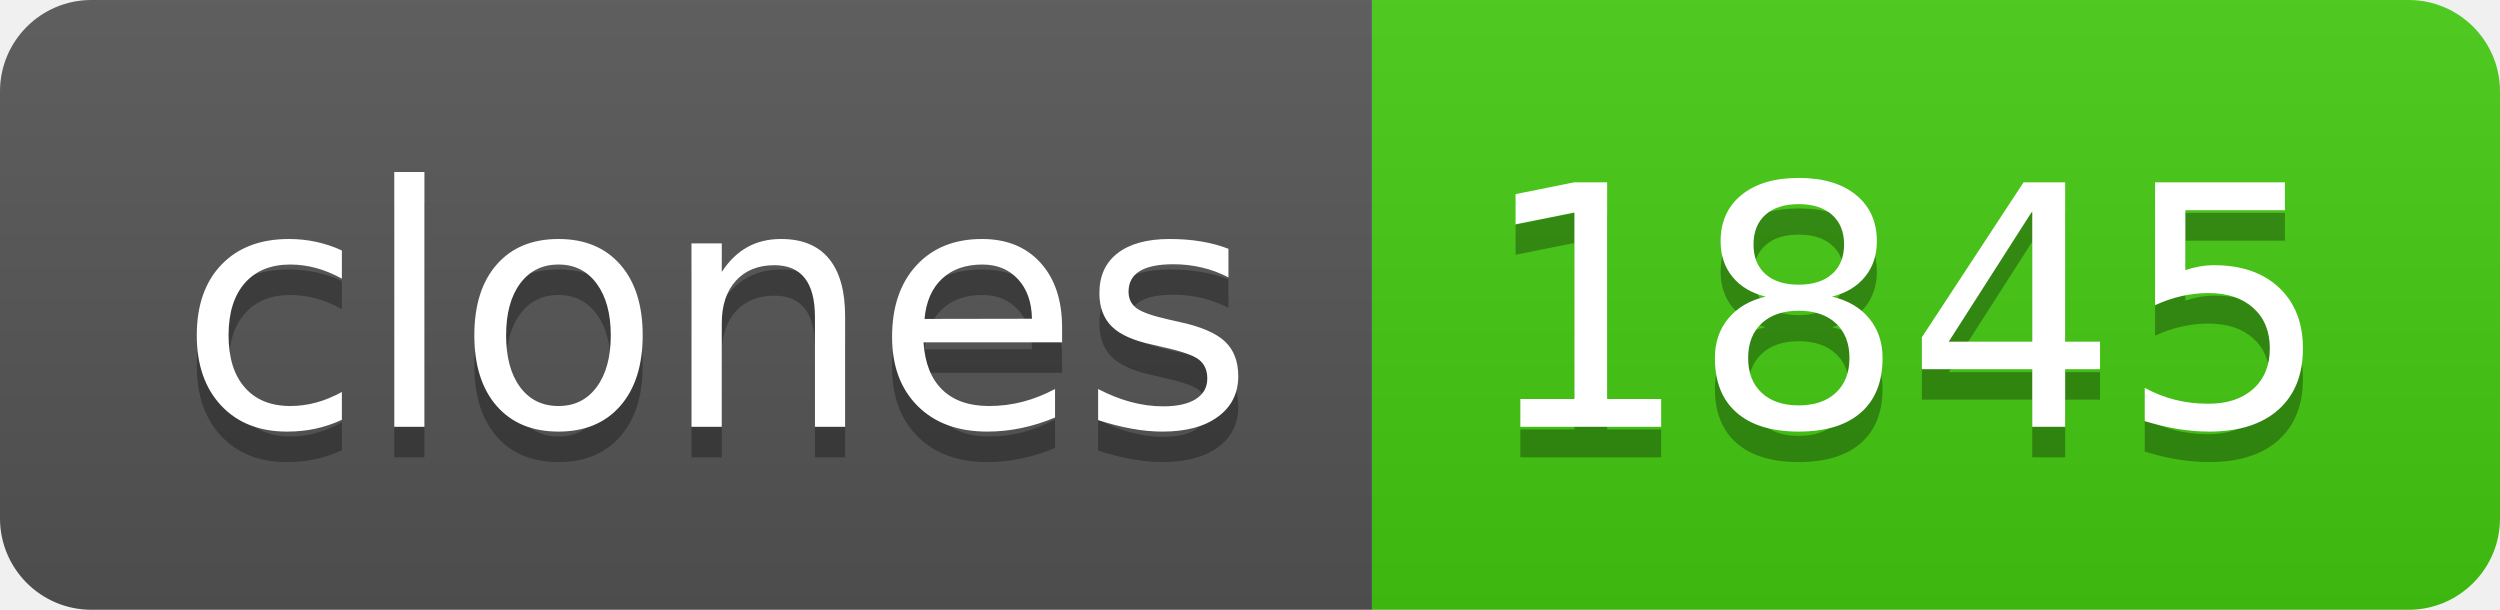
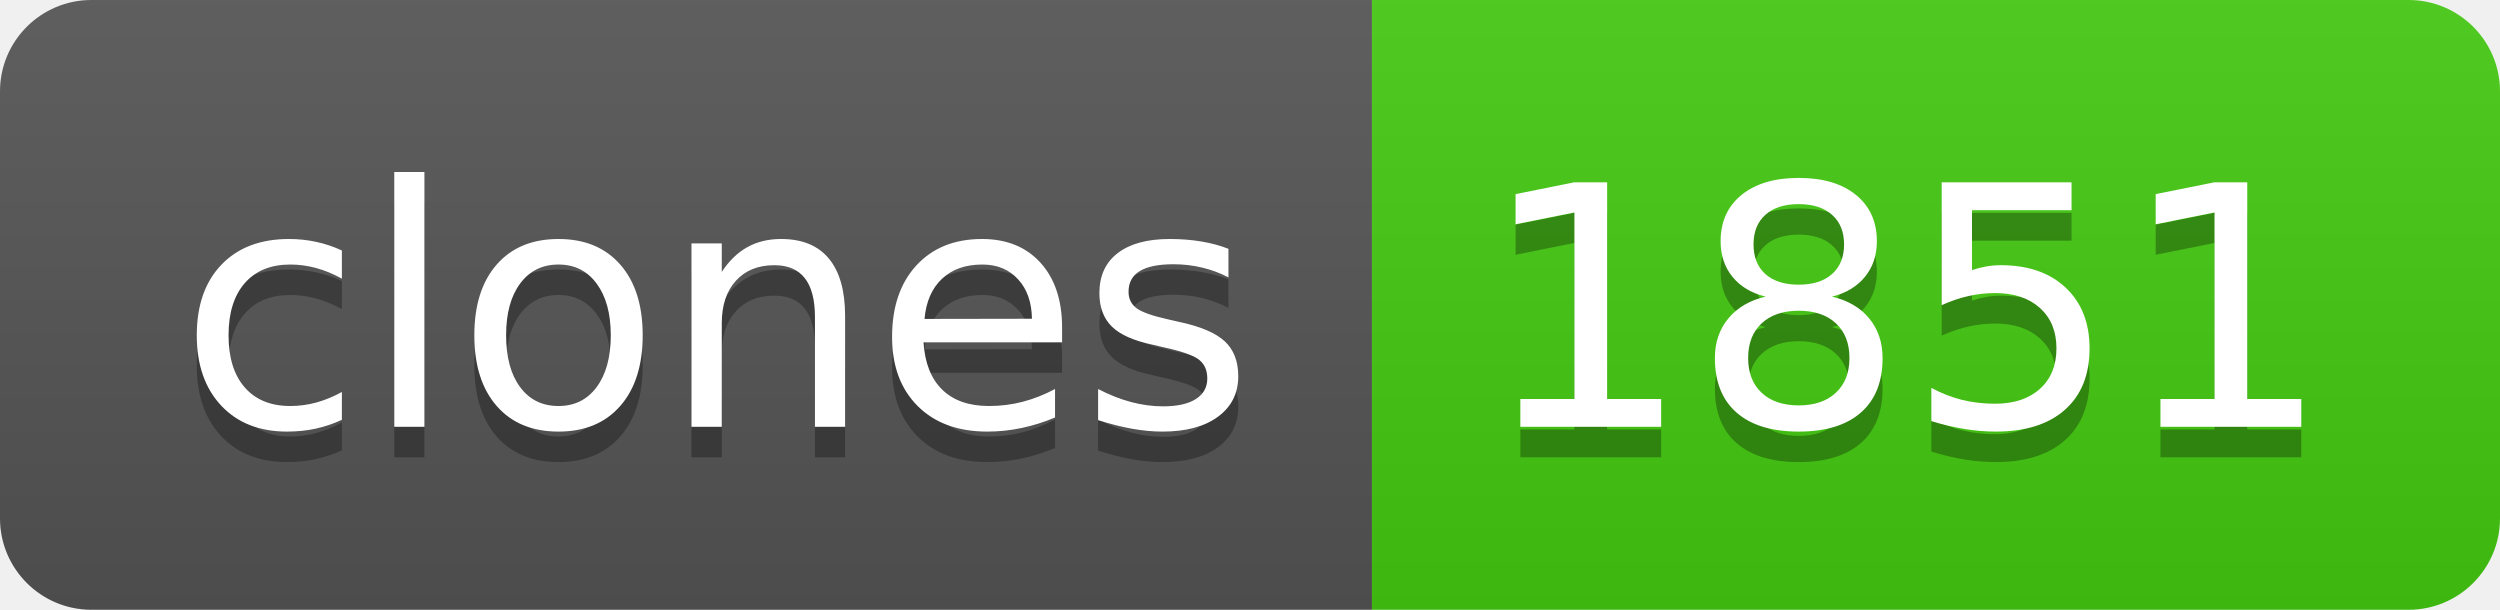
- <svg xmlns="http://www.w3.org/2000/svg" width="82" height="20" role="img" aria-label="clones: 1845">
+ <svg xmlns="http://www.w3.org/2000/svg" width="82" height="20" role="img" aria-label="clones: 1851">
  <linearGradient id="s" x2="0" y2="100%">
    <stop offset="0" stop-color="#bbb" stop-opacity=".1" />
    <stop offset="1" stop-opacity=".1" />
  </linearGradient>
  <clipPath id="r">
    <rect width="82" height="20" rx="3" fill="#fff" />
  </clipPath>
  <g clip-path="url(#r)">
    <rect width="45" height="20" fill="#555" />
    <rect x="45" width="37" height="20" fill="#4c1" />
    <rect width="82" height="20" fill="url(#s)" />
  </g>
  <g fill="#fff" text-anchor="middle" font-family="Verdana,Geneva,DejaVu Sans,sans-serif" text-rendering="geometricPrecision" font-size="110">
    <text aria-hidden="true" x="235" y="150" fill="#010101" fill-opacity=".3" transform="scale(.1)" textLength="350">clones</text>
    <text x="235" y="140" transform="scale(.1)" fill="#fff" textLength="350">clones</text>
-     <text aria-hidden="true" x="625" y="150" fill="#010101" fill-opacity=".3" transform="scale(.1)" textLength="270">1845</text>
-     <text x="625" y="140" transform="scale(.1)" fill="#fff" textLength="270">1845</text>
+     <text aria-hidden="true" x="625" y="150" fill="#010101" fill-opacity=".3" transform="scale(.1)" textLength="270">1851</text>
+     <text x="625" y="140" transform="scale(.1)" fill="#fff" textLength="270">1851</text>
  </g>
</svg>
